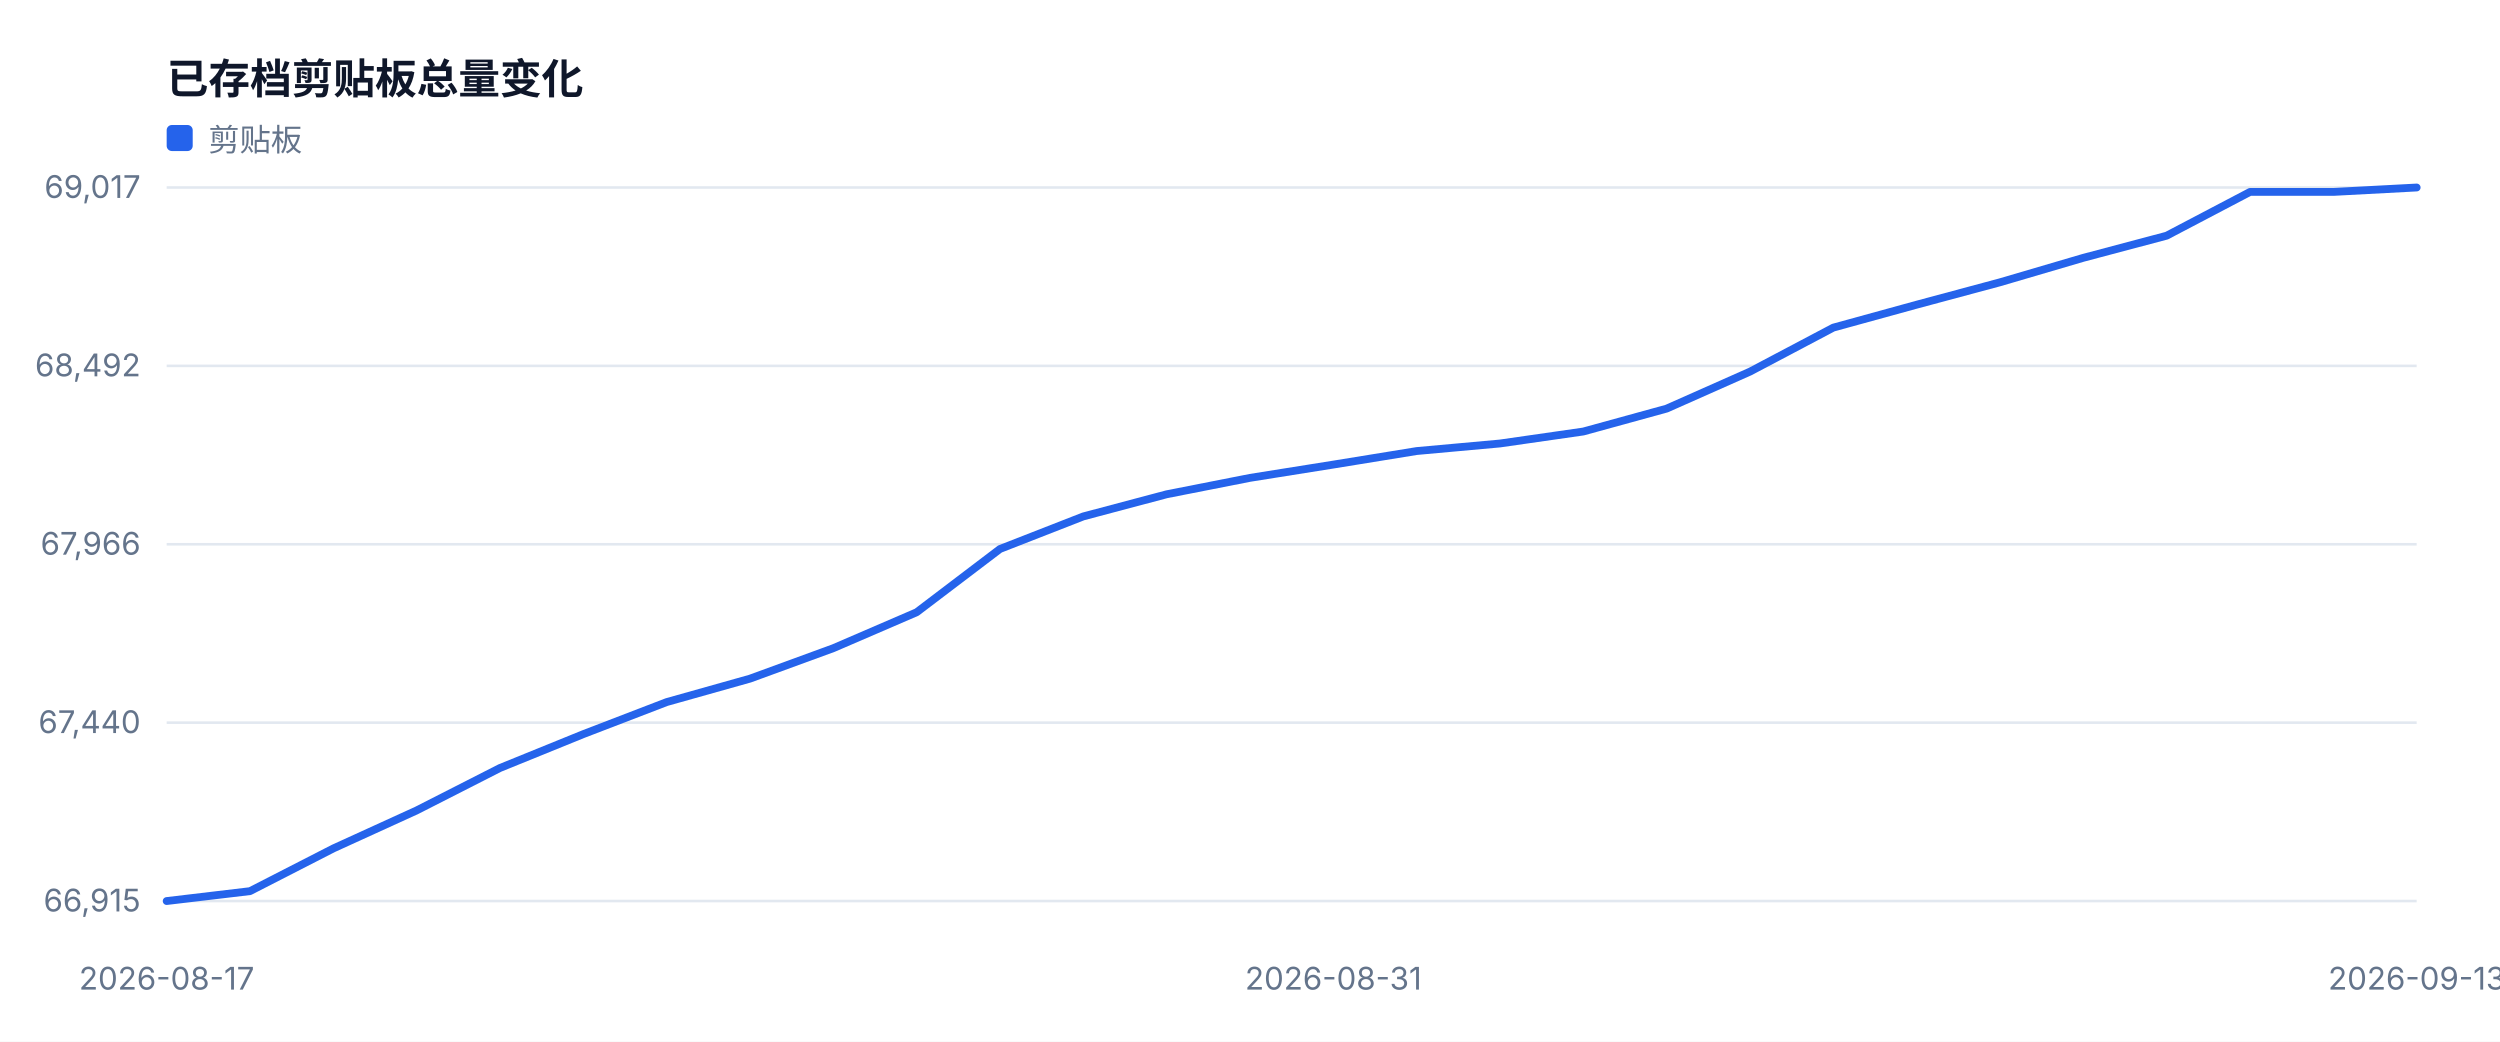
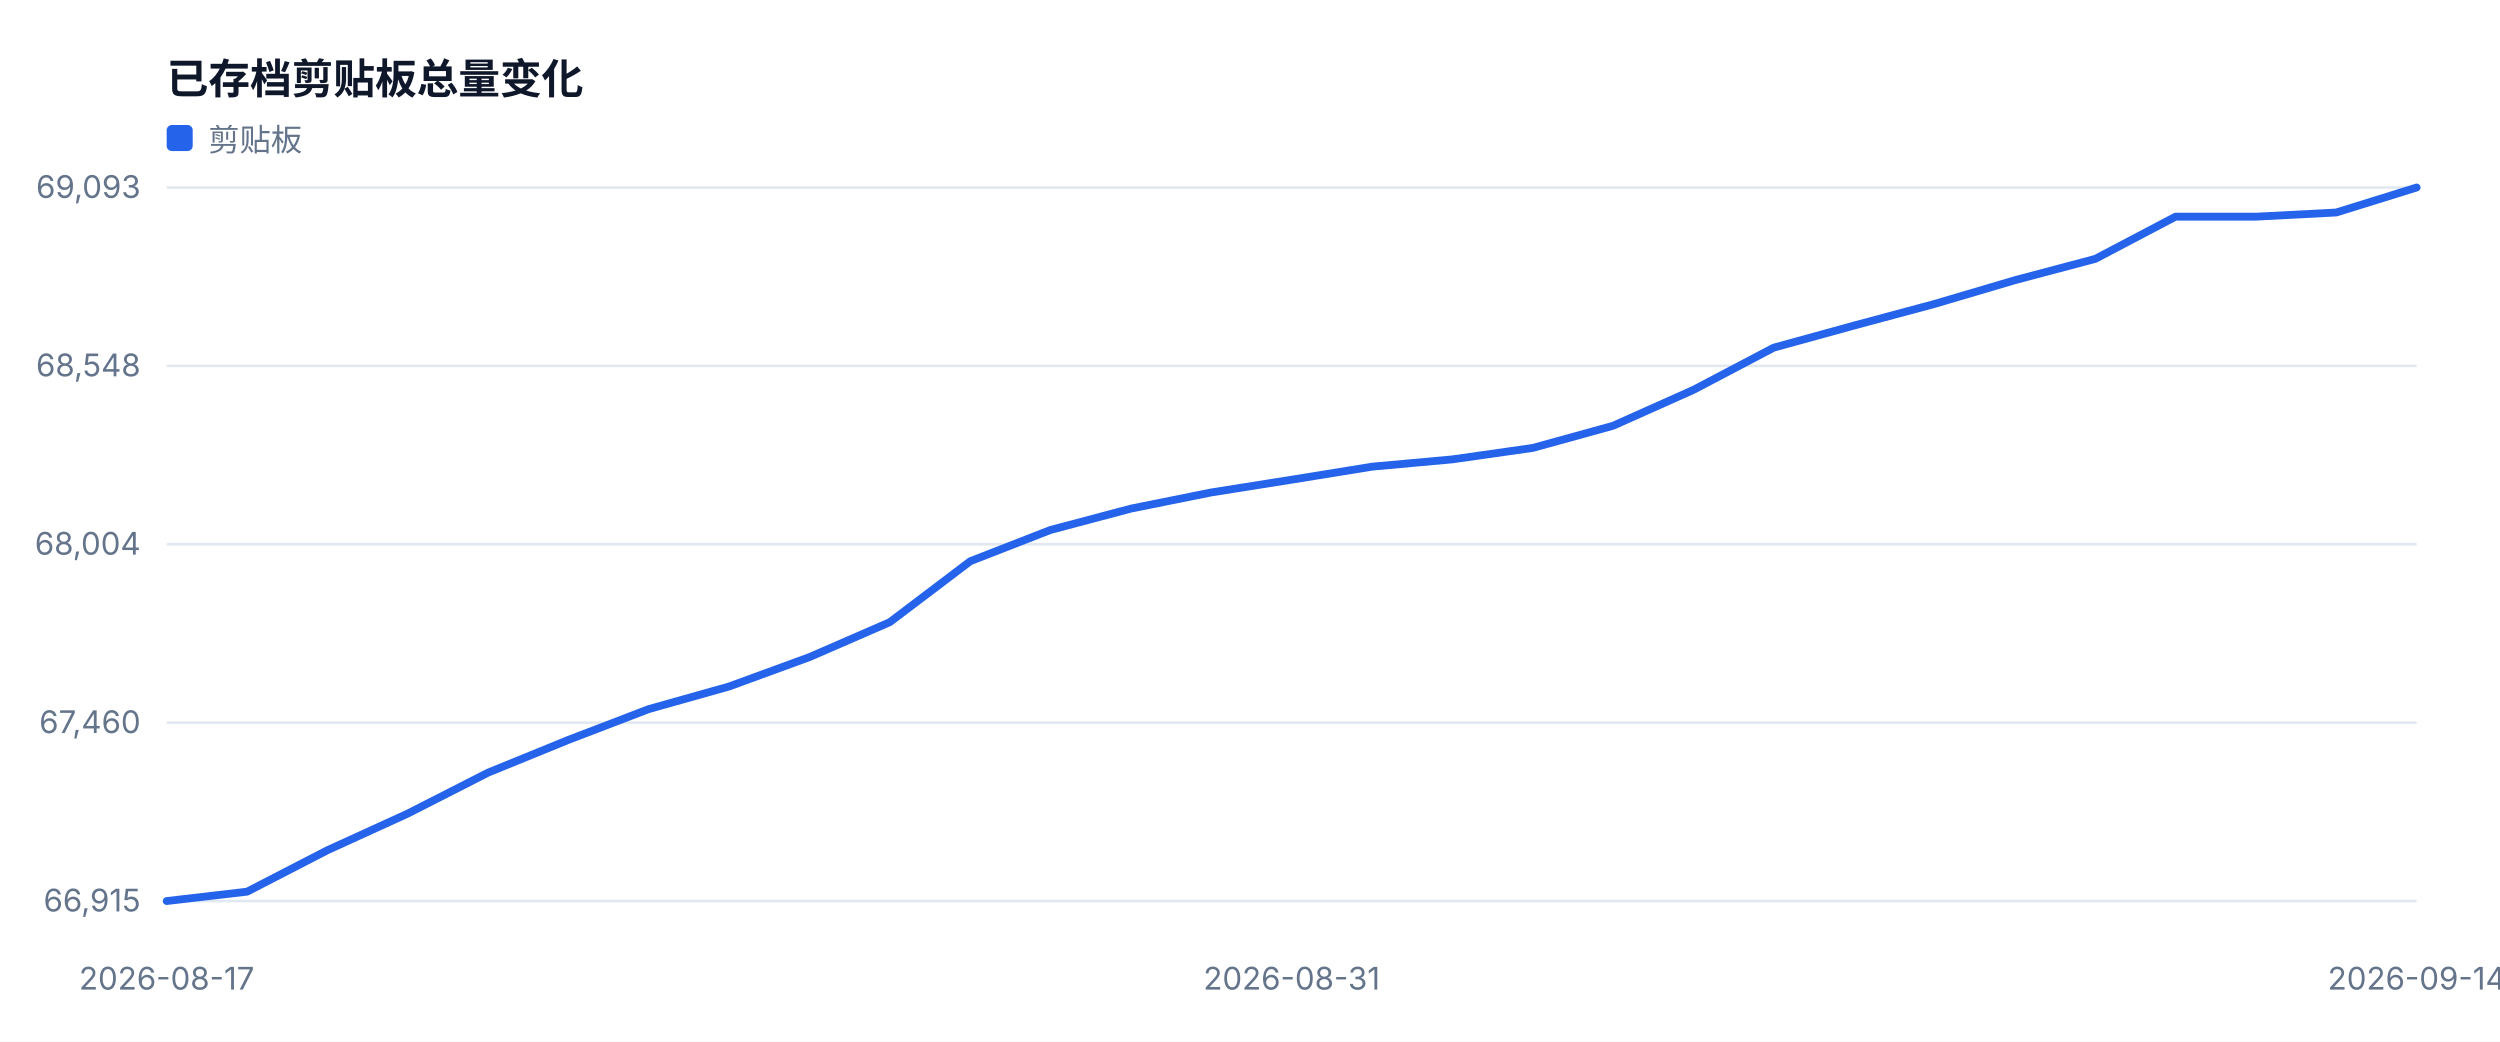
<svg xmlns="http://www.w3.org/2000/svg" width="960" height="400" viewBox="0 0 960 400" role="img">
  <style>text{font-family:-apple-system,BlinkMacSystemFont,'Segoe UI',sans-serif;fill:#334155}.muted{fill:#64748b;font-size:12px}.value{fill:#0f172a;font-size:28px;font-weight:700}.title{fill:#0f172a;font-size:16px;font-weight:700}</style>
  <rect width="100%" height="100%" fill="#ffffff" />
  <text x="64" y="36" class="title">已存档剪贴板总量变化</text>
  <line x1="64" y1="346.0" x2="928" y2="346.0" stroke="#e2e8f0" />
  <text x="54" y="350.0" text-anchor="end" class="muted">66,915</text>
  <line x1="64" y1="277.5" x2="928" y2="277.5" stroke="#e2e8f0" />
-   <text x="54" y="281.5" text-anchor="end" class="muted">67,440</text>
+   <text x="54" y="281.5" text-anchor="end" class="muted">67,460</text>
  <line x1="64" y1="209.0" x2="928" y2="209.0" stroke="#e2e8f0" />
-   <text x="54" y="213.0" text-anchor="end" class="muted">67,966</text>
+   <text x="54" y="213.0" text-anchor="end" class="muted">68,004</text>
  <line x1="64" y1="140.5" x2="928" y2="140.5" stroke="#e2e8f0" />
-   <text x="54" y="144.5" text-anchor="end" class="muted">68,492</text>
+   <text x="54" y="144.5" text-anchor="end" class="muted">68,548</text>
  <line x1="64" y1="72.0" x2="928" y2="72.0" stroke="#e2e8f0" />
-   <text x="54" y="76.0" text-anchor="end" class="muted">69,017</text>
+   <text x="54" y="76.0" text-anchor="end" class="muted">69,093</text>
  <text x="64.0" y="380" text-anchor="middle" class="muted">2026-08-17</text>
-   <text x="512.0" y="380" text-anchor="middle" class="muted">2026-08-31</text>
-   <text x="928.0" y="380" text-anchor="middle" class="muted">2026-09-13</text>
-   <polyline fill="none" stroke="#2563eb" stroke-width="3" stroke-linejoin="round" stroke-linecap="round" points="64.0,346.0 96.0,342.2 128.0,325.8 160.0,311.2 192.0,294.9 224.0,281.9 256.0,269.6 288.0,260.6 320.0,248.9 352.0,235.1 384.0,210.8 416.0,198.3 448.0,189.8 480.0,183.5 512.0,178.4 544.0,173.2 576.0,170.3 608.0,165.7 640.0,156.9 672.0,142.7 704.0,125.8 736.0,117.0 768.0,108.4 800.0,99.0 832.0,90.5 864.0,73.7 896.0,73.7 928.0,72.0" />
+   <text x="496.0" y="380" text-anchor="middle" class="muted">2026-08-31</text>
+   <text x="928.0" y="380" text-anchor="middle" class="muted">2026-09-14</text>
+   <polyline fill="none" stroke="#2563eb" stroke-width="3" stroke-linejoin="round" stroke-linecap="round" points="64.0,346.0 94.9,342.4 125.7,326.5 156.6,312.4 187.4,296.7 218.3,284.1 249.1,272.3 280.0,263.6 310.9,252.3 341.7,238.9 372.6,215.5 403.4,203.5 434.3,195.3 465.1,189.1 496.0,184.2 526.9,179.2 557.7,176.4 588.6,172.0 619.4,163.5 650.3,149.7 681.1,133.5 712.0,125.0 742.9,116.7 773.7,107.6 804.6,99.4 835.4,83.2 866.3,83.2 897.1,81.6 928.0,72.0" />
  <rect x="64" y="48" width="10" height="10" fill="#2563eb" rx="2" />
  <text x="80" y="58" class="muted">剪贴板</text>
</svg>
